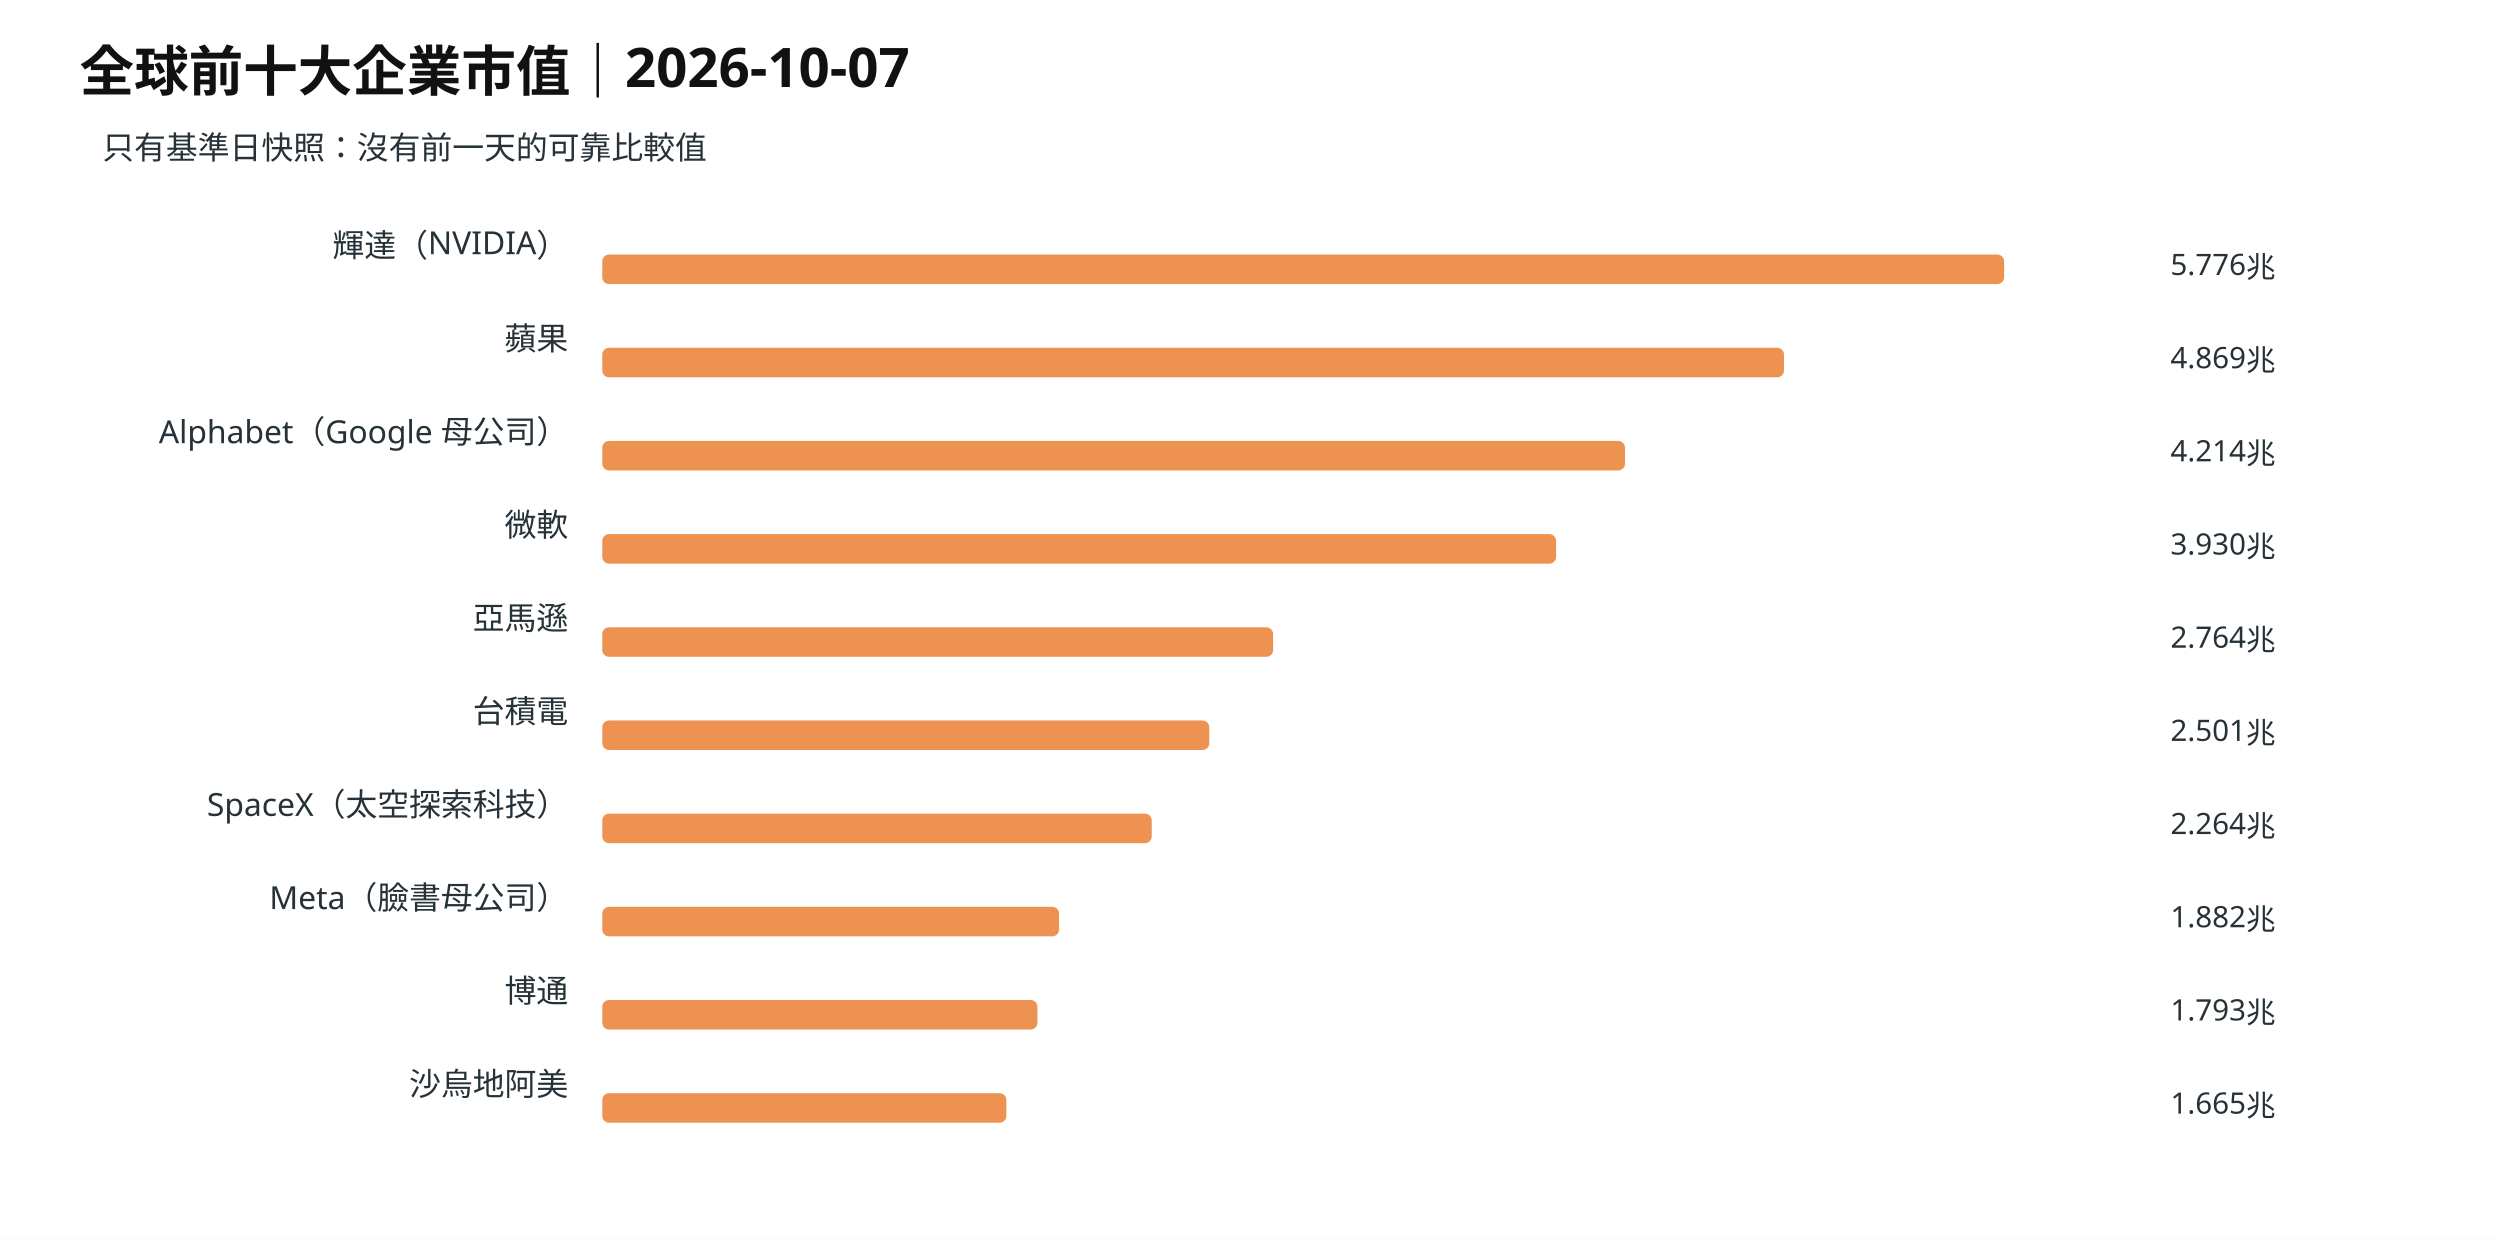
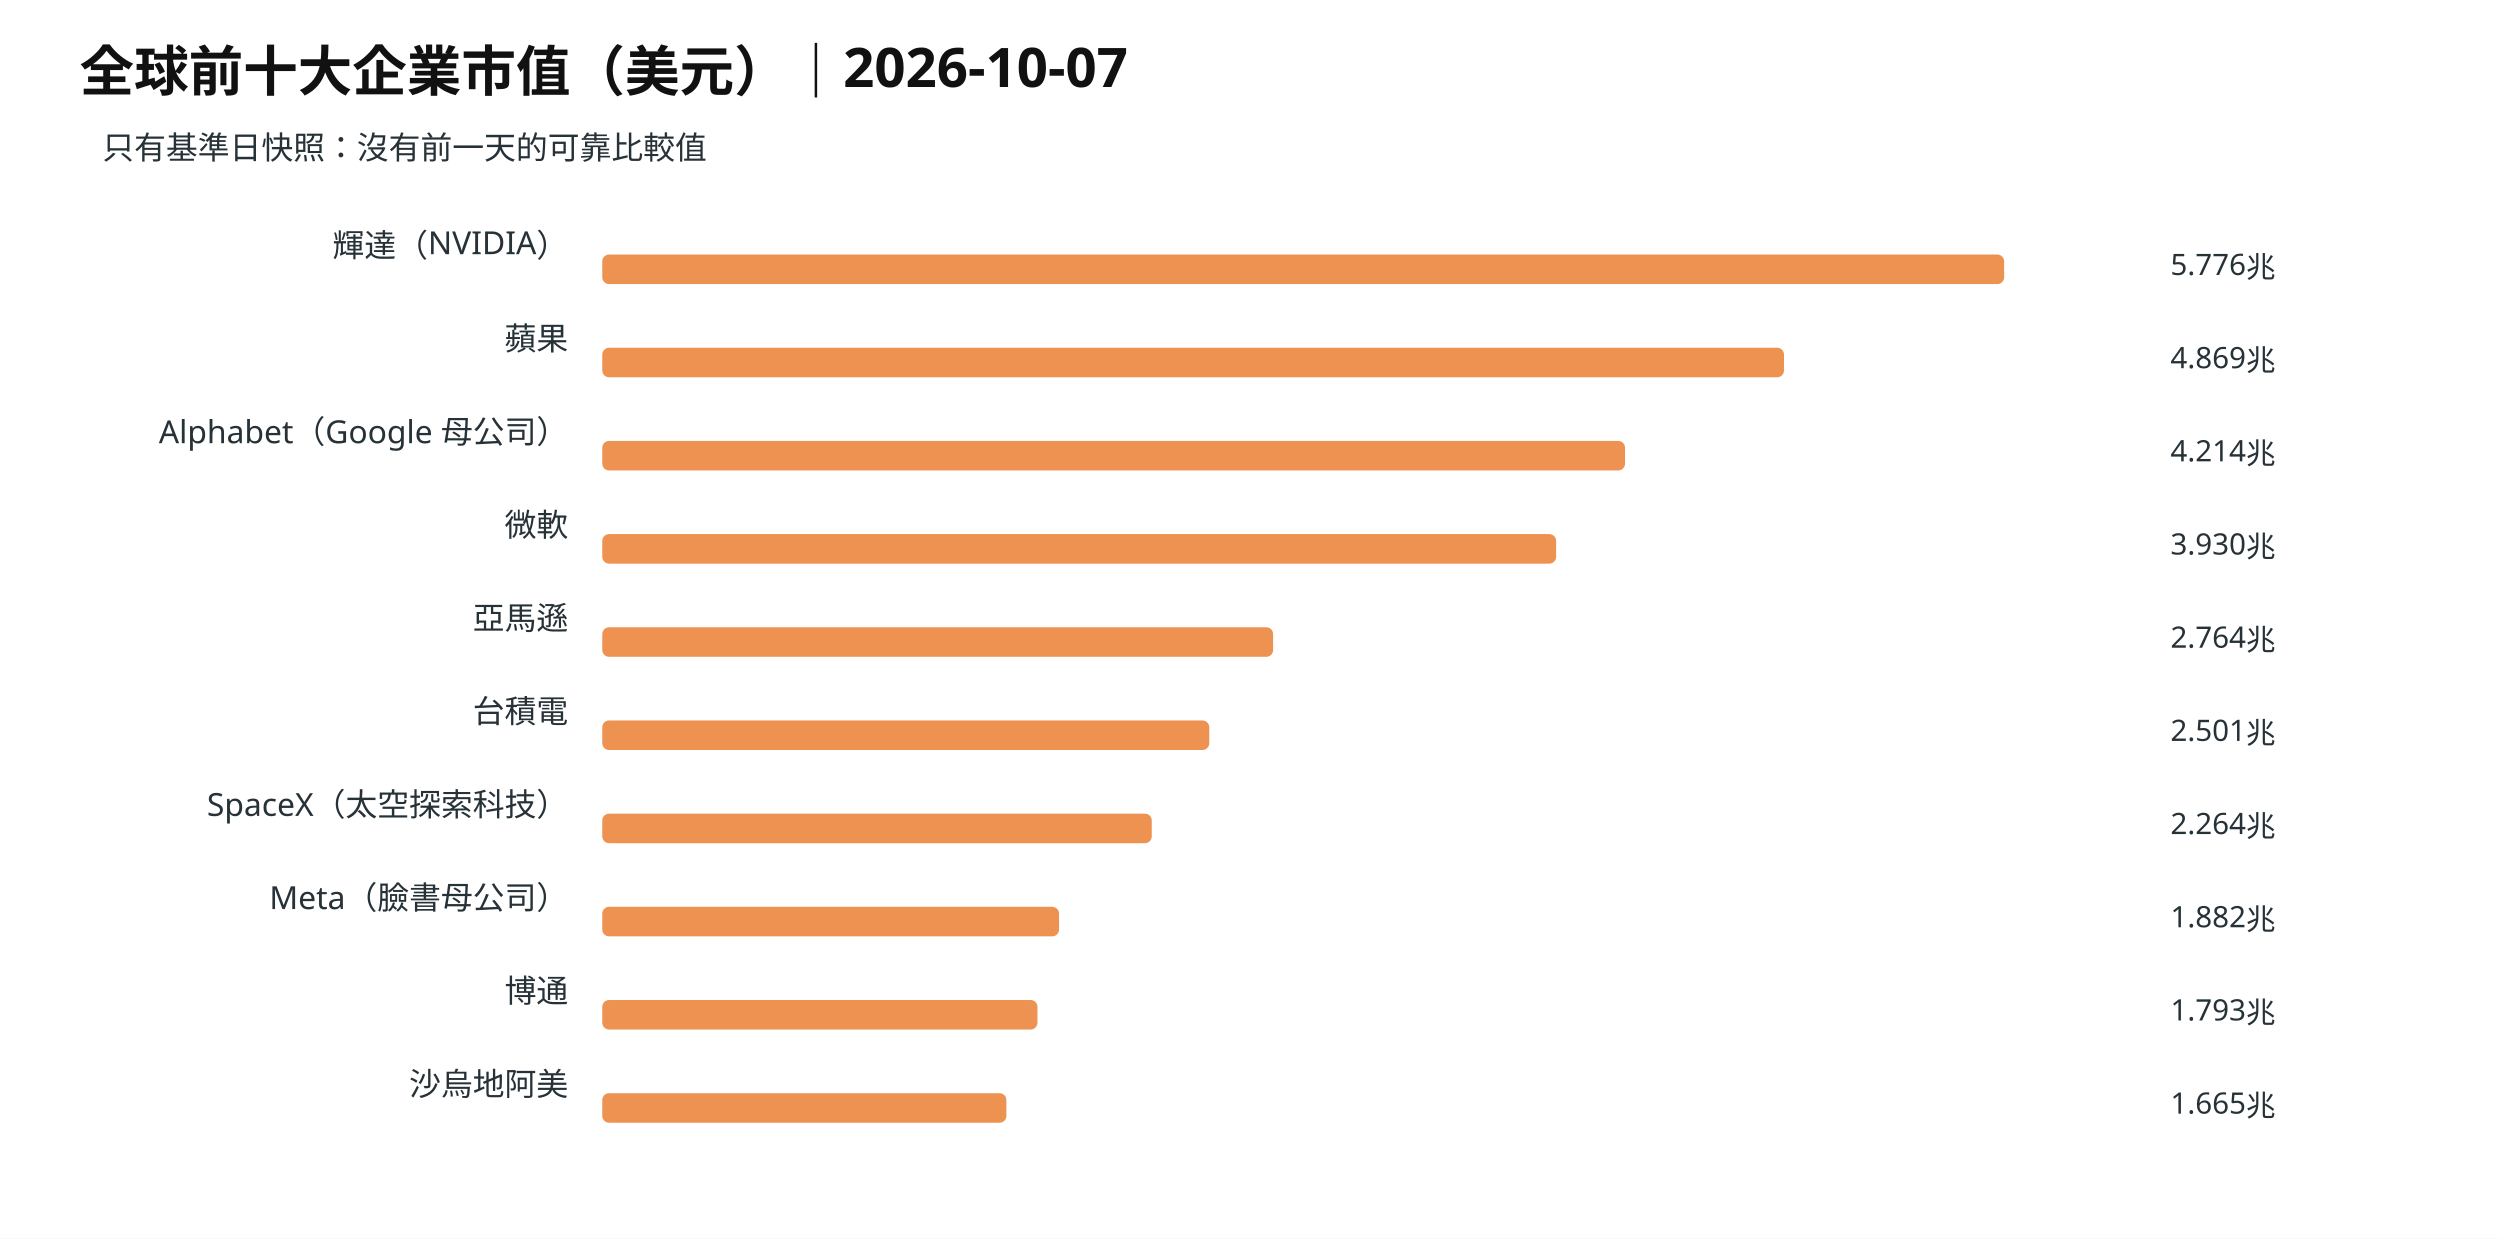
- <svg xmlns="http://www.w3.org/2000/svg" viewBox="0 0 1100 545" role="img" aria-label="全球前十大企業市值｜2026-10-07">
+ <svg xmlns="http://www.w3.org/2000/svg" viewBox="0 0 1100 545" role="img" aria-label="全球前十大企業市值（美元）｜2026-10-07">
  <rect width="1100" height="545" fill="white" />
-   <text x="35" y="40" font-family="sans-serif" font-size="24" font-weight="700" fill="#111">全球前十大企業市值｜2026-10-07</text>
+   <text x="35" y="40" font-family="sans-serif" font-size="24" font-weight="700" fill="#111">全球前十大企業市值（美元）｜2026-10-07</text>
  <text x="45" y="70" font-family="sans-serif" font-size="14" fill="#263238" text-anchor="start">只有基準日快照：沒有前一天的可靠比較值</text>
  <text x="250" y="113" font-family="sans-serif" font-size="14" fill="#263238" text-anchor="end">輝達（NVIDIA）</text>
  <rect x="265" y="112" width="616.82" height="13" rx="3" fill="#ed9250" />
  <text x="955" y="121" font-family="sans-serif" font-size="13" fill="#263238" text-anchor="start">5.776兆</text>
  <text x="250" y="154" font-family="sans-serif" font-size="14" fill="#263238" text-anchor="end">蘋果</text>
  <rect x="265" y="153" width="519.96" height="13" rx="3" fill="#ed9250" />
  <text x="955" y="162" font-family="sans-serif" font-size="13" fill="#263238" text-anchor="start">4.869兆</text>
  <text x="250" y="195" font-family="sans-serif" font-size="14" fill="#263238" text-anchor="end">Alphabet（Google 母公司）</text>
  <rect x="265" y="194" width="450.02" height="13" rx="3" fill="#ed9250" />
  <text x="955" y="203" font-family="sans-serif" font-size="13" fill="#263238" text-anchor="start">4.214兆</text>
  <text x="250" y="236" font-family="sans-serif" font-size="14" fill="#263238" text-anchor="end">微軟</text>
  <rect x="265" y="235" width="419.69" height="13" rx="3" fill="#ed9250" />
  <text x="955" y="244" font-family="sans-serif" font-size="13" fill="#263238" text-anchor="start">3.930兆</text>
  <text x="250" y="277" font-family="sans-serif" font-size="14" fill="#263238" text-anchor="end">亞馬遜</text>
  <rect x="265" y="276" width="295.17" height="13" rx="3" fill="#ed9250" />
  <text x="955" y="285" font-family="sans-serif" font-size="13" fill="#263238" text-anchor="start">2.764兆</text>
  <text x="250" y="318" font-family="sans-serif" font-size="14" fill="#263238" text-anchor="end">台積電</text>
  <rect x="265" y="317" width="267.08" height="13" rx="3" fill="#ed9250" />
  <text x="955" y="326" font-family="sans-serif" font-size="13" fill="#263238" text-anchor="start">2.501兆</text>
  <text x="250" y="359" font-family="sans-serif" font-size="14" fill="#263238" text-anchor="end">SpaceX（太空探索科技）</text>
  <rect x="265" y="358" width="241.77" height="13" rx="3" fill="#ed9250" />
  <text x="955" y="367" font-family="sans-serif" font-size="13" fill="#263238" text-anchor="start">2.264兆</text>
  <text x="250" y="400" font-family="sans-serif" font-size="14" fill="#263238" text-anchor="end">Meta（臉書母公司）</text>
  <rect x="265" y="399" width="200.98" height="13" rx="3" fill="#ed9250" />
  <text x="955" y="408" font-family="sans-serif" font-size="13" fill="#263238" text-anchor="start">1.882兆</text>
  <text x="250" y="441" font-family="sans-serif" font-size="14" fill="#263238" text-anchor="end">博通</text>
  <rect x="265" y="440" width="191.48" height="13" rx="3" fill="#ed9250" />
  <text x="955" y="449" font-family="sans-serif" font-size="13" fill="#263238" text-anchor="start">1.793兆</text>
  <text x="250" y="482" font-family="sans-serif" font-size="14" fill="#263238" text-anchor="end">沙烏地阿美</text>
  <rect x="265" y="481" width="177.81" height="13" rx="3" fill="#ed9250" />
  <text x="955" y="490" font-family="sans-serif" font-size="13" fill="#263238" text-anchor="start">1.665兆</text>
</svg>
